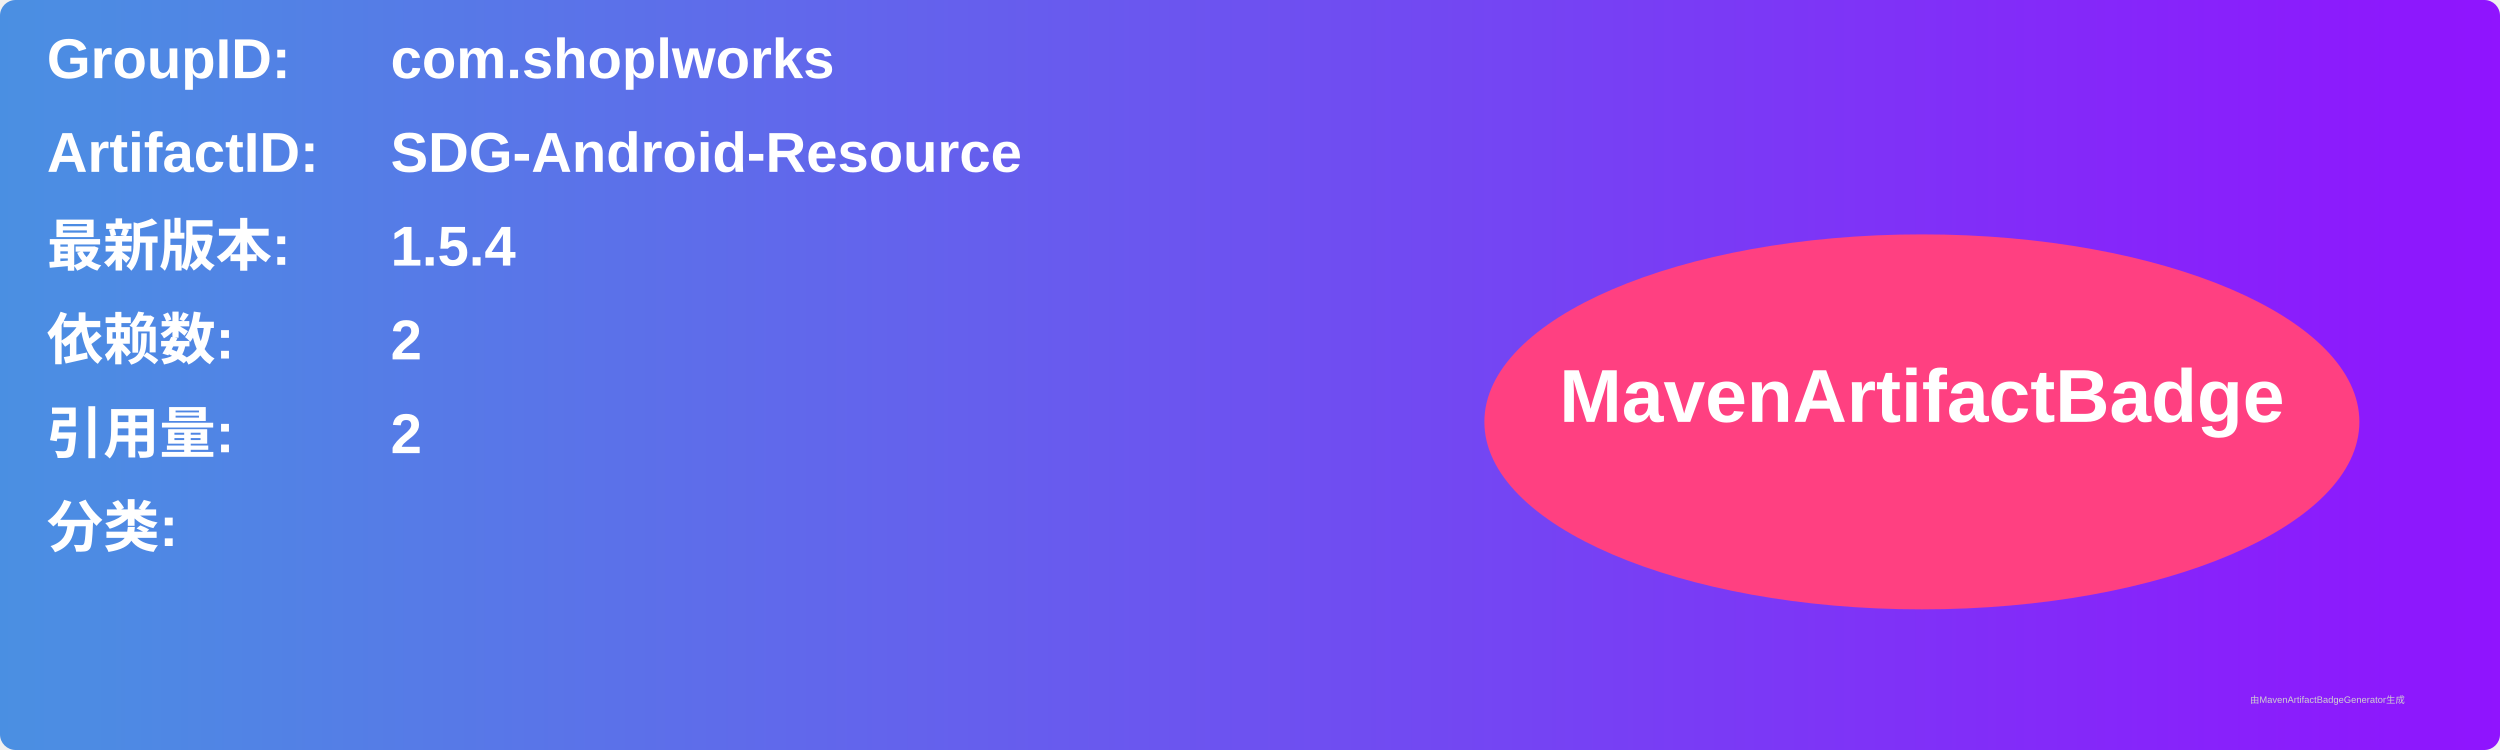
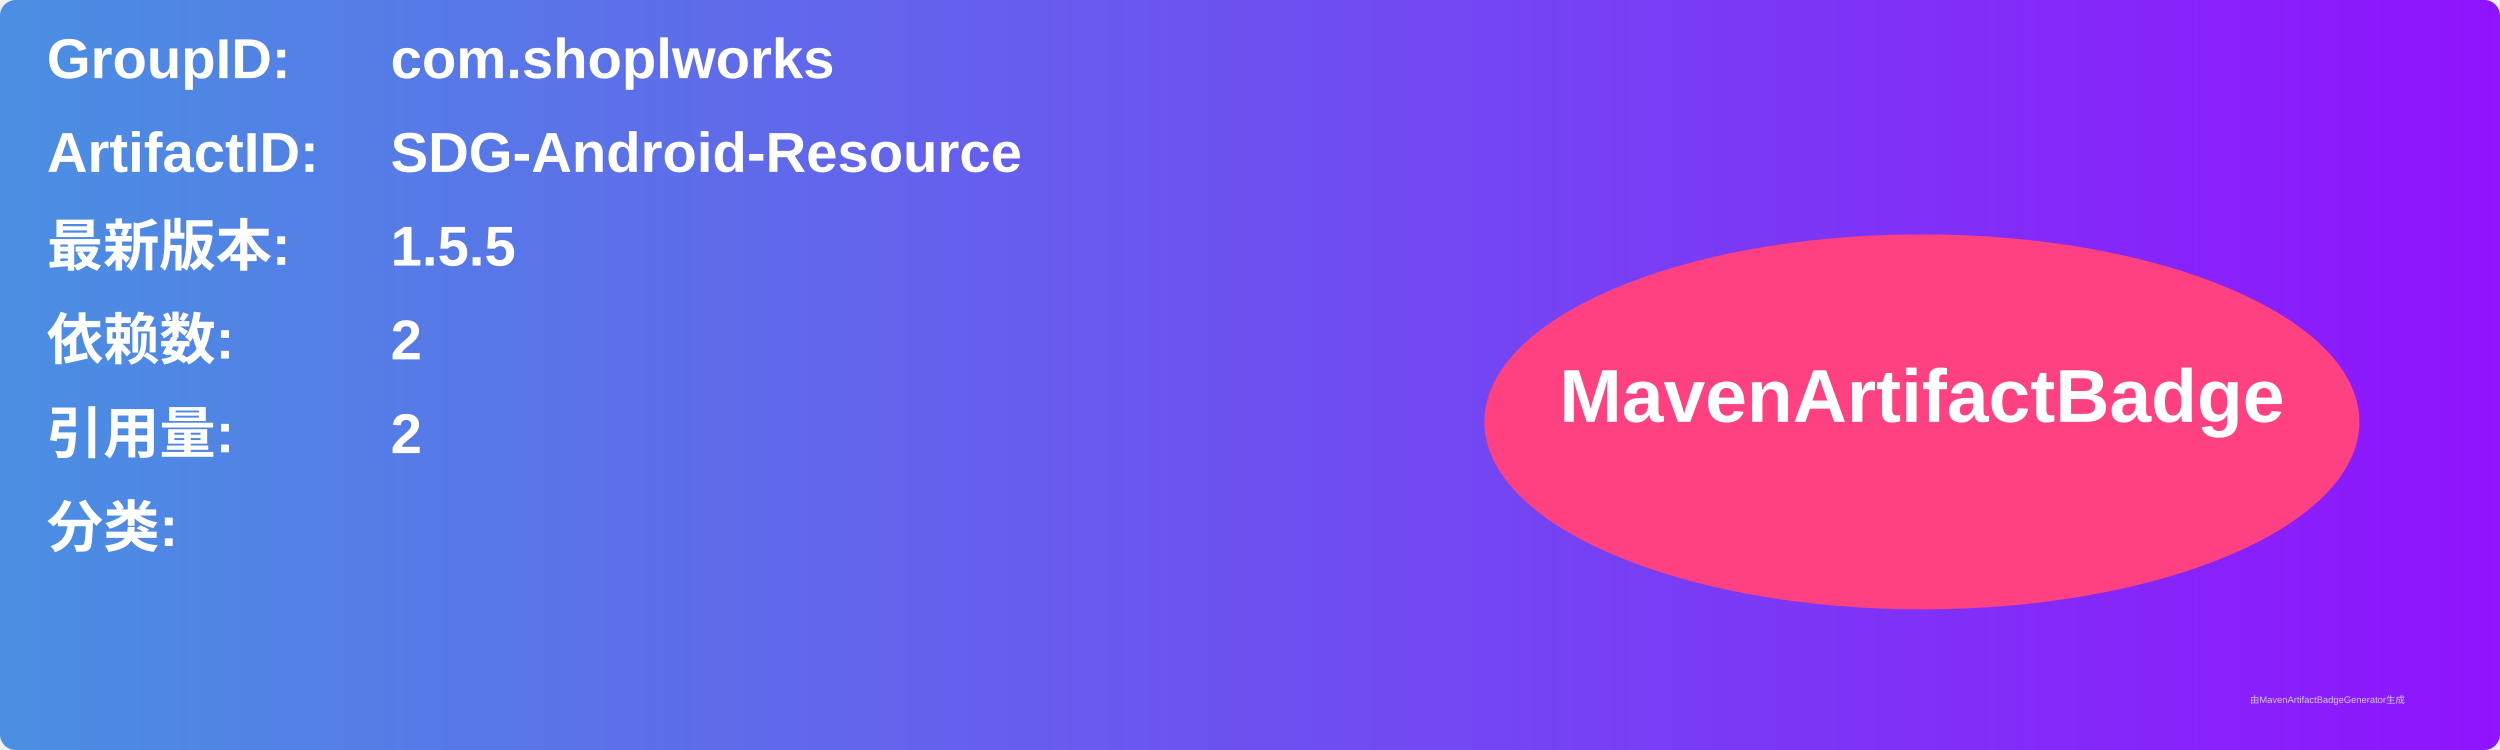
<svg xmlns="http://www.w3.org/2000/svg" width="800" height="240" viewBox="0 0 800 240">
  <linearGradient id="grad" x1="0%" y1="0%" x2="100%" y2="0%">
    <stop offset="0%" stop-color="#4a90e2" />
    <stop offset="100%" stop-color="#9013fe" />
  </linearGradient>
  <rect width="100%" height="100%" rx="5" ry="5" fill="url(#grad)" />
  <g transform="translate(15, 15)">
    <text x="0" y="10" font-family="Arial" font-size="18" fill="white" font-weight="bold" width="260">GroupID:</text>
    <text x="110" y="10" font-family="Arial" font-size="18" fill="white" font-weight="bold" width="460">com.shoplworks</text>
    <text x="0" y="40" font-family="Arial" font-size="18" fill="white" font-weight="bold" width="260">ArtifactID:</text>
    <text x="110" y="40" font-family="Arial" font-size="18" fill="white" font-weight="bold" width="460">SDG-Android-Resource</text>
    <text x="0" y="70" font-family="Arial" font-size="18" fill="white" font-weight="bold">最新版本:</text>
    <text x="110" y="70" font-family="Arial" font-size="18" fill="white" font-weight="bold">
-       <tspan font-weight="bold">1.5.4</tspan>
+       <tspan font-weight="bold">1.5.5</tspan>
    </text>
    <text x="0" y="100" font-family="Arial" font-size="18" fill="white" font-weight="bold">依赖数: </text>
    <text x="110" y="100" font-family="Arial" font-size="18" fill="white">
      <tspan font-weight="bold">2</tspan>
    </text>
    <text x="0" y="130" font-family="Arial" font-size="18" fill="white" font-weight="bold">引用量: </text>
    <text x="110" y="130" font-family="Arial" font-size="18" fill="white">
      <tspan font-weight="bold">2</tspan>
    </text>
    <text x="0" y="160" font-family="Arial" font-size="18" fill="white" font-weight="bold">分类:</text>
    <text x="10" y="190" font-family="Arial" font-size="10" fill="white">
      <tspan font-weight="bold" />
    </text>
    <ellipse cx="600" cy="120" rx="140" ry="60" fill="#ff4081" />
    <text x="600" y="120" text-anchor="middle" font-family="Arial" font-size="24" fill="white" font-weight="bold">MavenArtifactBadge</text>
  </g>
  <text x="720" y="225" font-family="Arial" font-size="3" fill="#d0d0d0">由MavenArtifactBadgeGenerator生成</text>
</svg>
